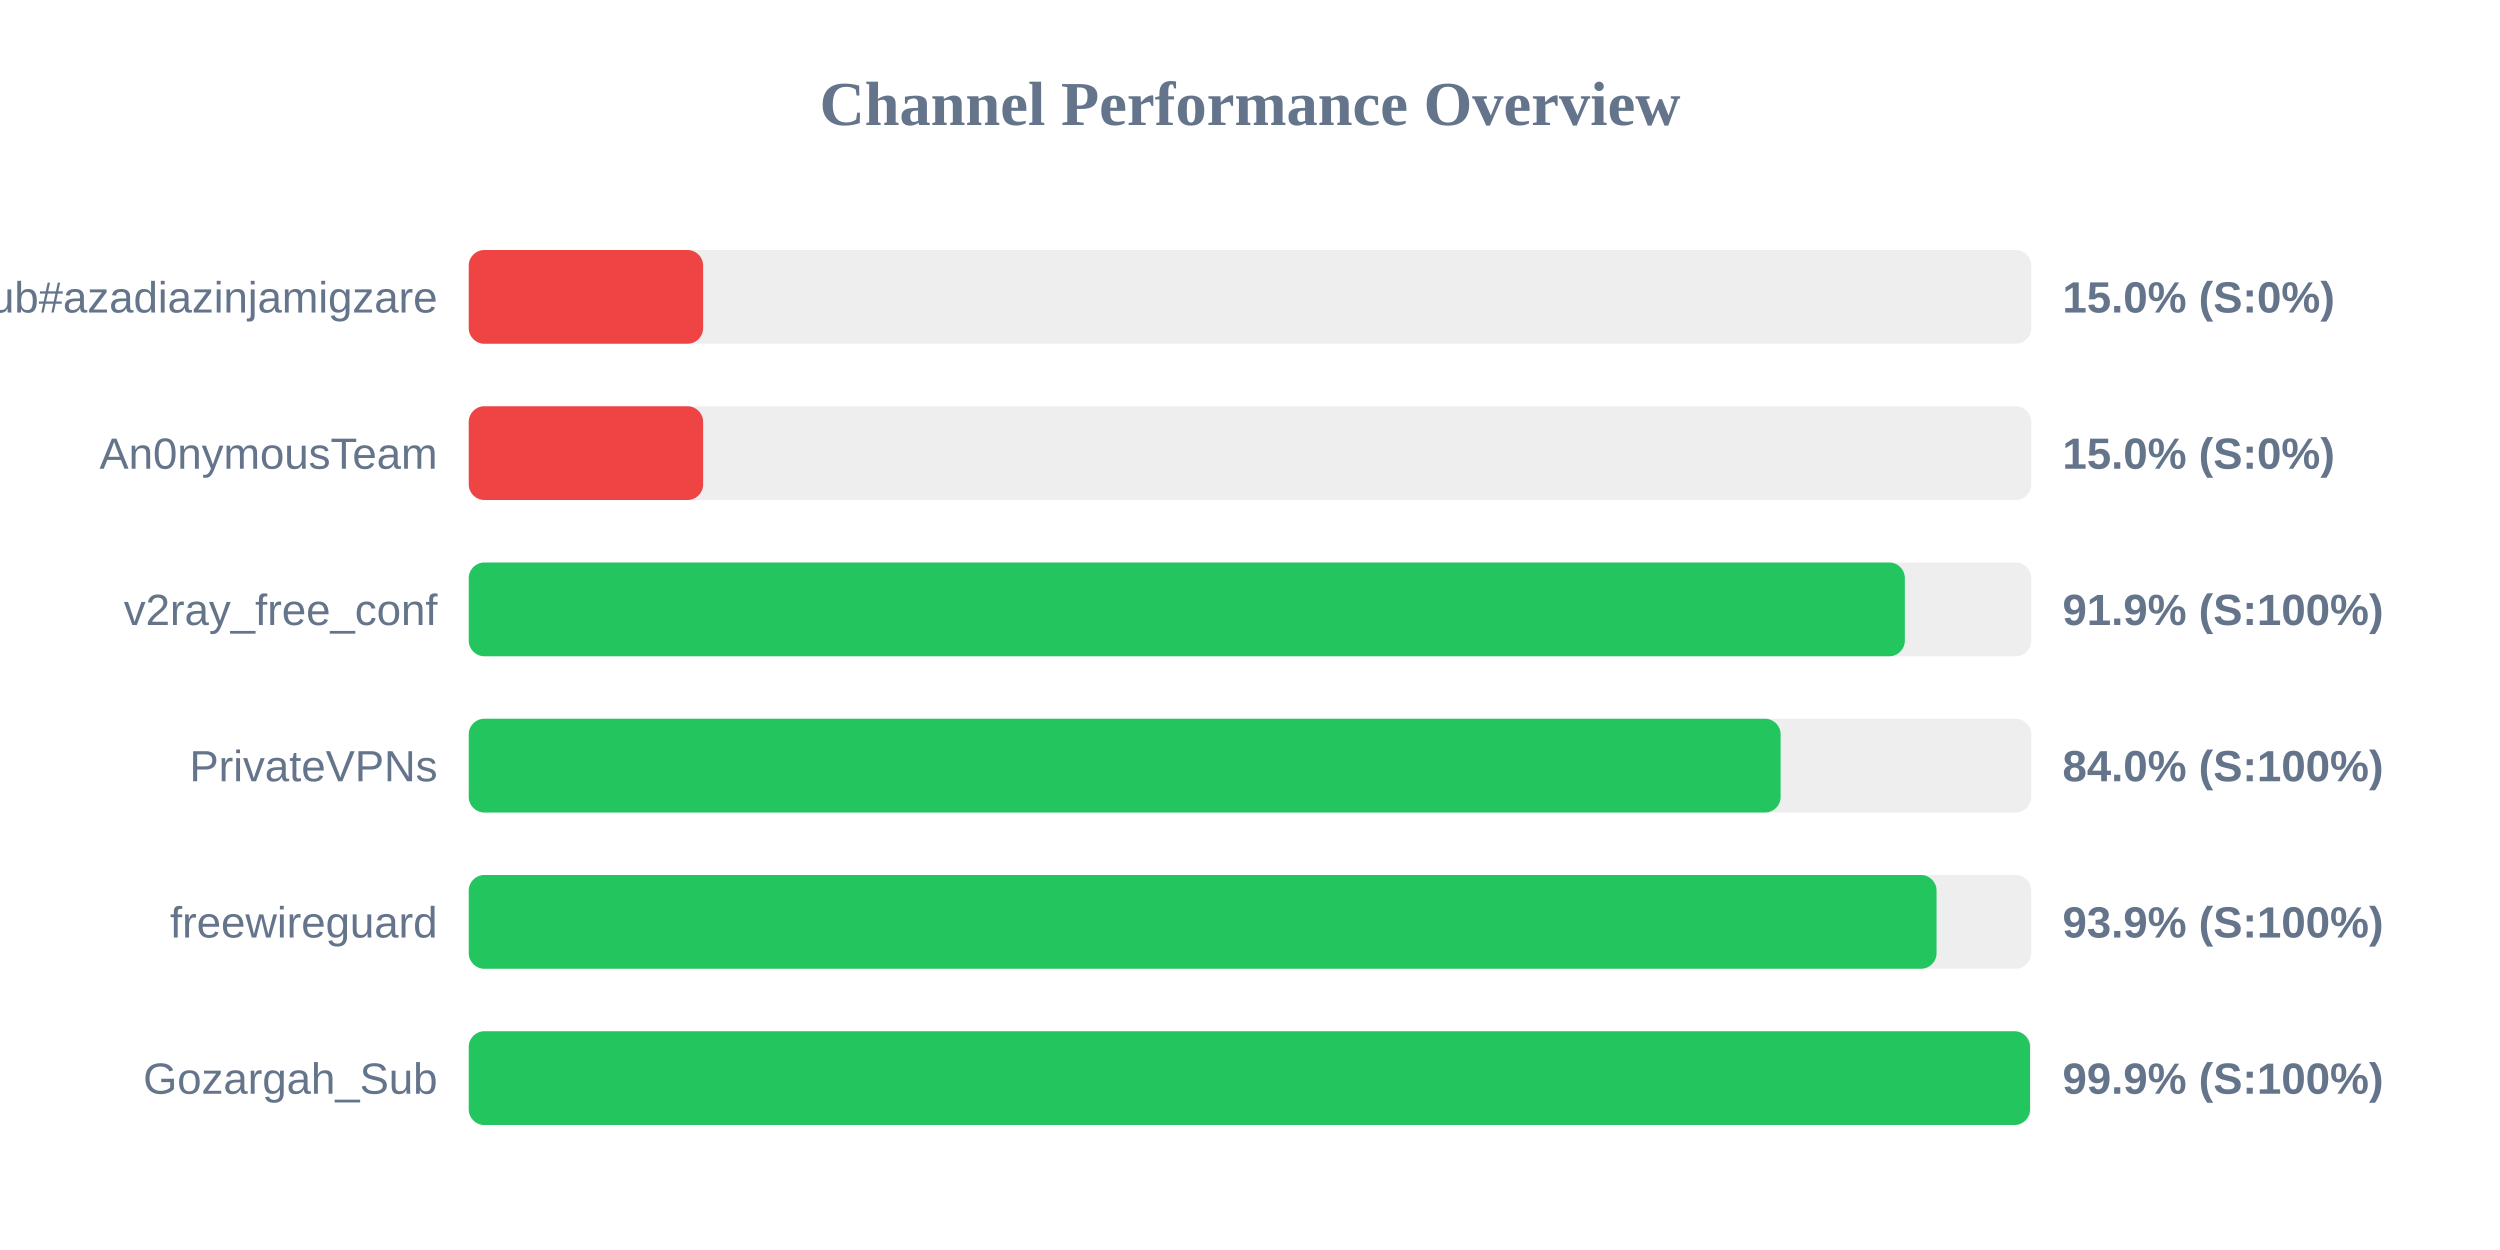
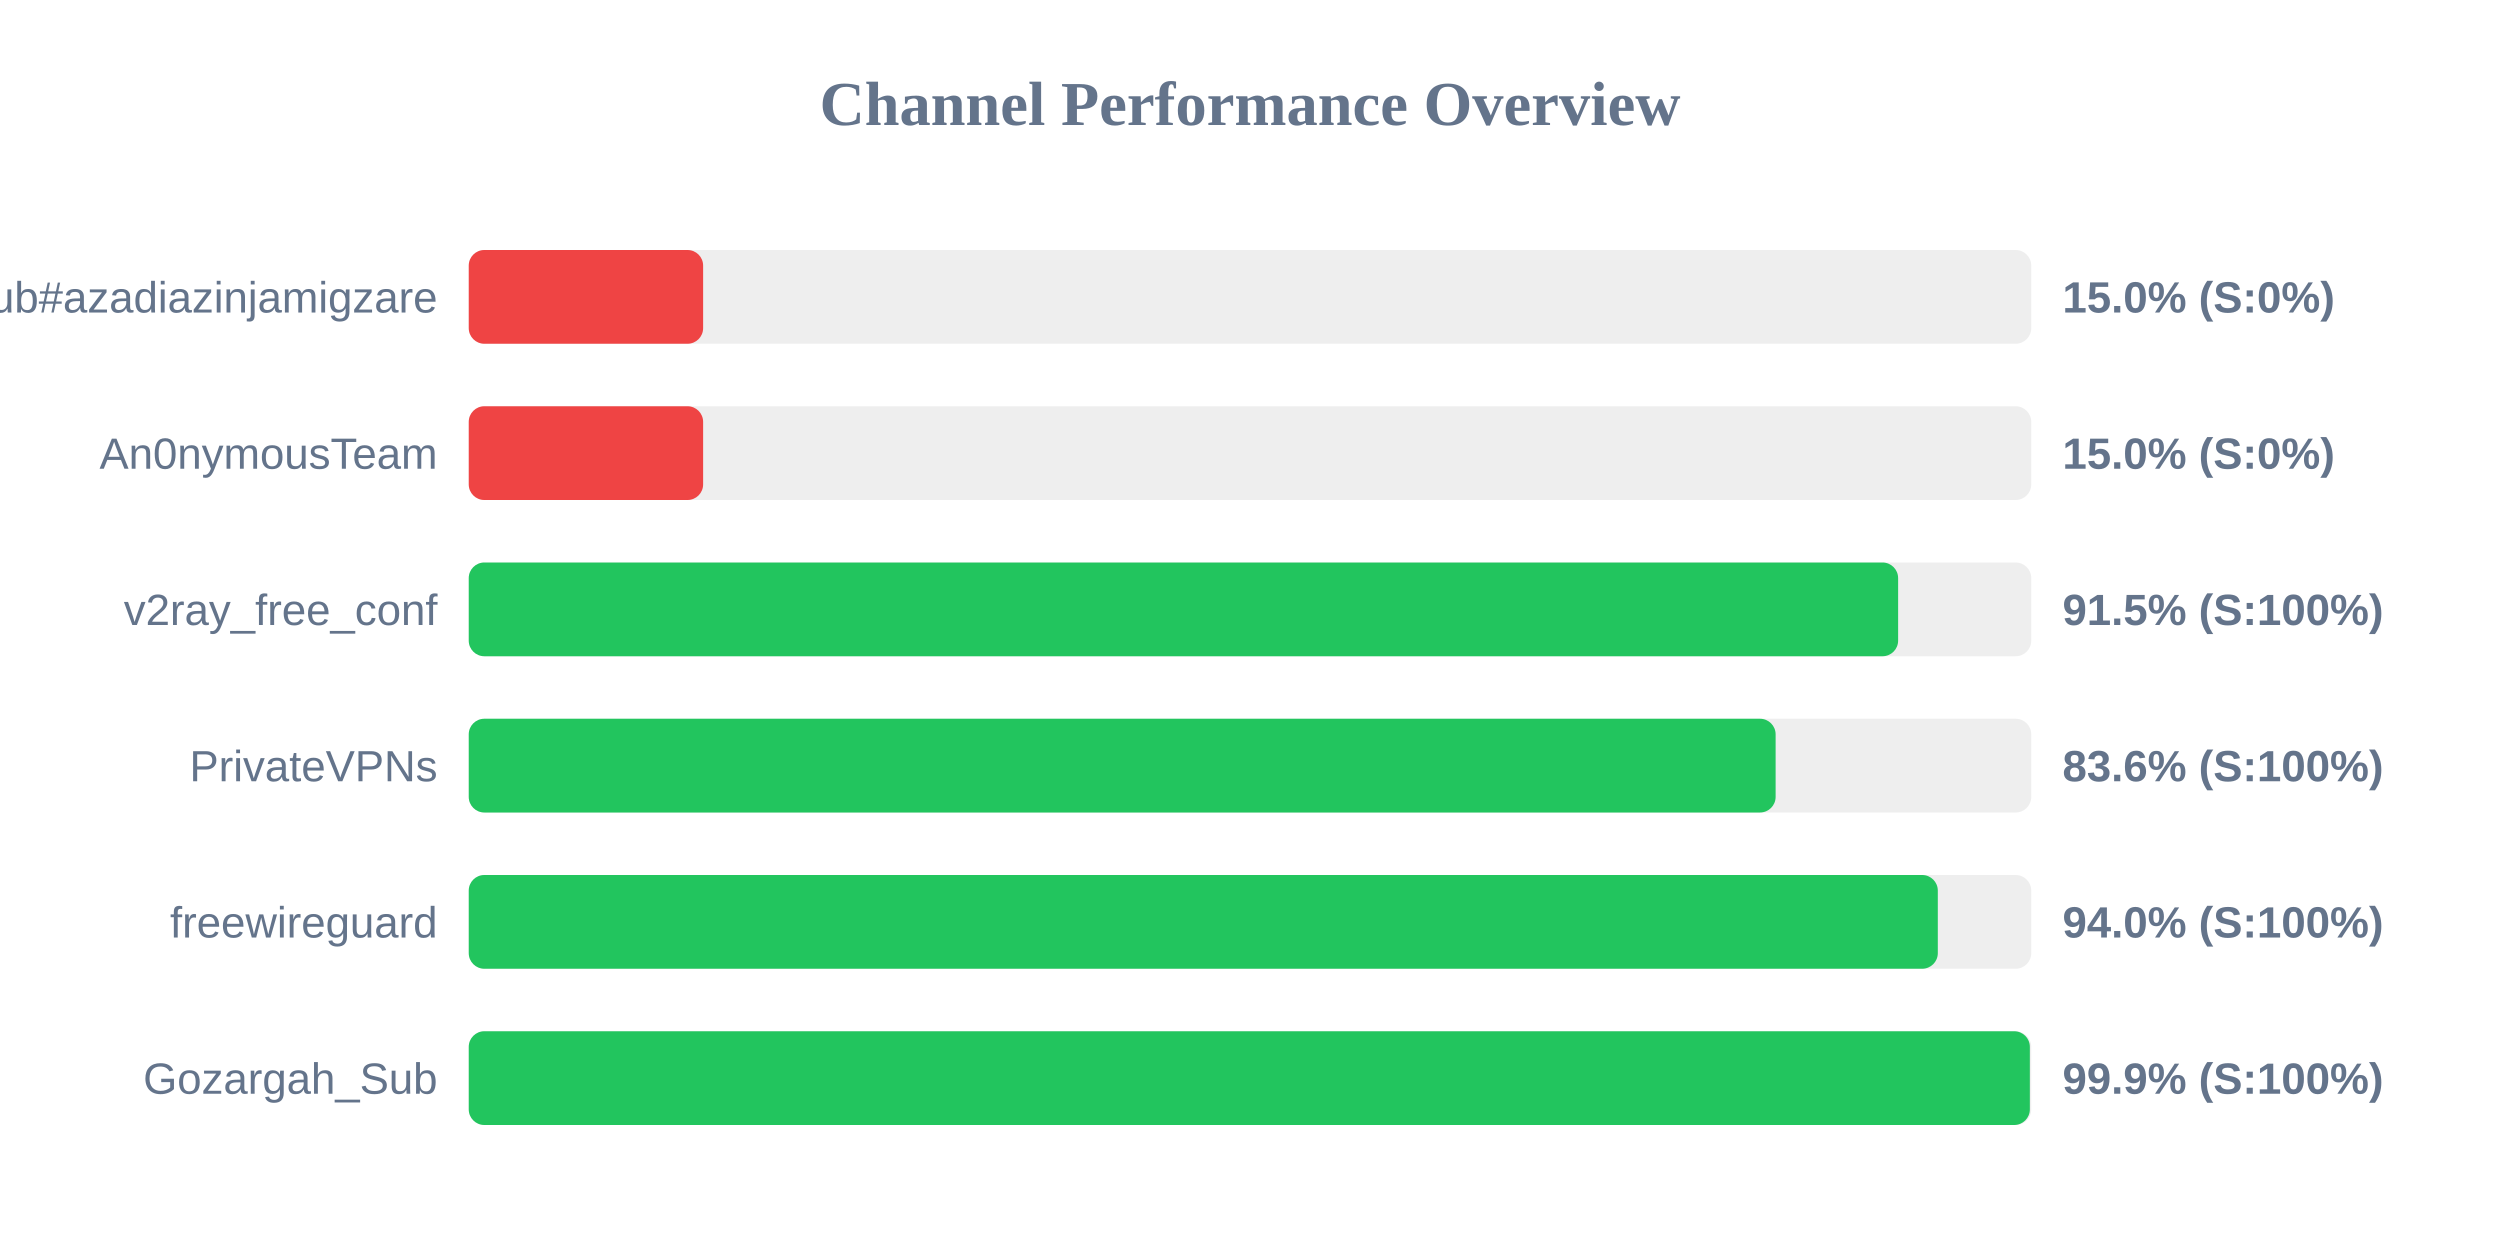
<svg xmlns="http://www.w3.org/2000/svg" width="800" height="400" version="1.1">
  <style>
        .row { font: 14px Arial; fill: #64748b; }
        .score { font: bold 14px Arial; fill: #64748b; }
    </style>
  <text x="400" y="40" text-anchor="middle" font-size="20px" font-weight="bold" fill="#64748b">Channel Performance Overview</text>
  <rect x="150" y="80" width="500" height="30" fill="#eee" rx="5" />
  <rect x="150" y="80" width="75.0" height="30" fill="#ef4444" rx="5" />
  <text x="140" y="100" text-anchor="end" class="row">Sub#azadiazinjamigzare</text>
  <text x="660" y="100" text-anchor="start" class="score">15.0% (S:0%)</text>
  <rect x="150" y="130" width="500" height="30" fill="#eee" rx="5" />
  <rect x="150" y="130" width="75.0" height="30" fill="#ef4444" rx="5" />
  <text x="140" y="150" text-anchor="end" class="row">An0nymousTeam</text>
  <text x="660" y="150" text-anchor="start" class="score">15.0% (S:0%)</text>
  <rect x="150" y="180" width="500" height="30" fill="#eee" rx="5" />
-   <rect x="150" y="180" width="459.55" height="30" fill="#22c55e" rx="5" />
+   <rect x="150" y="180" width="457.4" height="30" fill="#22c55e" rx="5" />
  <text x="140" y="200" text-anchor="end" class="row">v2ray_free_conf</text>
-   <text x="660" y="200" text-anchor="start" class="score">91.9% (S:100%)</text>
+   <text x="660" y="200" text-anchor="start" class="score">91.5% (S:100%)</text>
  <rect x="150" y="230" width="500" height="30" fill="#eee" rx="5" />
-   <rect x="150" y="230" width="419.8" height="30" fill="#22c55e" rx="5" />
+   <rect x="150" y="230" width="418.2" height="30" fill="#22c55e" rx="5" />
  <text x="140" y="250" text-anchor="end" class="row">PrivateVPNs</text>
-   <text x="660" y="250" text-anchor="start" class="score">84.0% (S:100%)</text>
+   <text x="660" y="250" text-anchor="start" class="score">83.6% (S:100%)</text>
  <rect x="150" y="280" width="500" height="30" fill="#eee" rx="5" />
-   <rect x="150" y="280" width="469.7" height="30" fill="#22c55e" rx="5" />
+   <rect x="150" y="280" width="470.1" height="30" fill="#22c55e" rx="5" />
  <text x="140" y="300" text-anchor="end" class="row">freewireguard</text>
-   <text x="660" y="300" text-anchor="start" class="score">93.9% (S:100%)</text>
+   <text x="660" y="300" text-anchor="start" class="score">94.0% (S:100%)</text>
  <rect x="150" y="330" width="500" height="30" fill="#eee" rx="5" />
-   <rect x="150" y="330" width="499.6" height="30" fill="#22c55e" rx="5" />
+   <rect x="150" y="330" width="499.55" height="30" fill="#22c55e" rx="5" />
  <text x="140" y="350" text-anchor="end" class="row">Gozargah_Sub</text>
  <text x="660" y="350" text-anchor="start" class="score">99.9% (S:100%)</text>
</svg>
